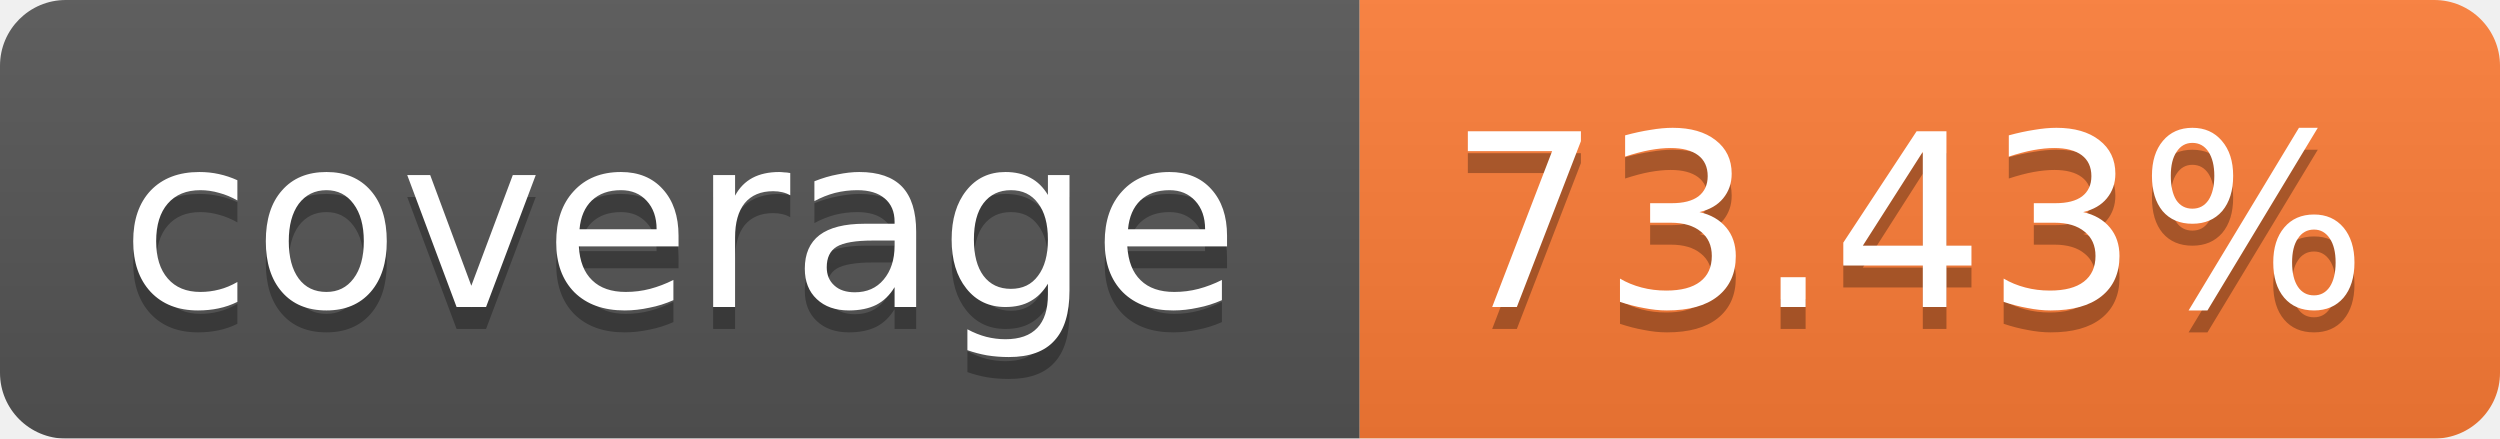
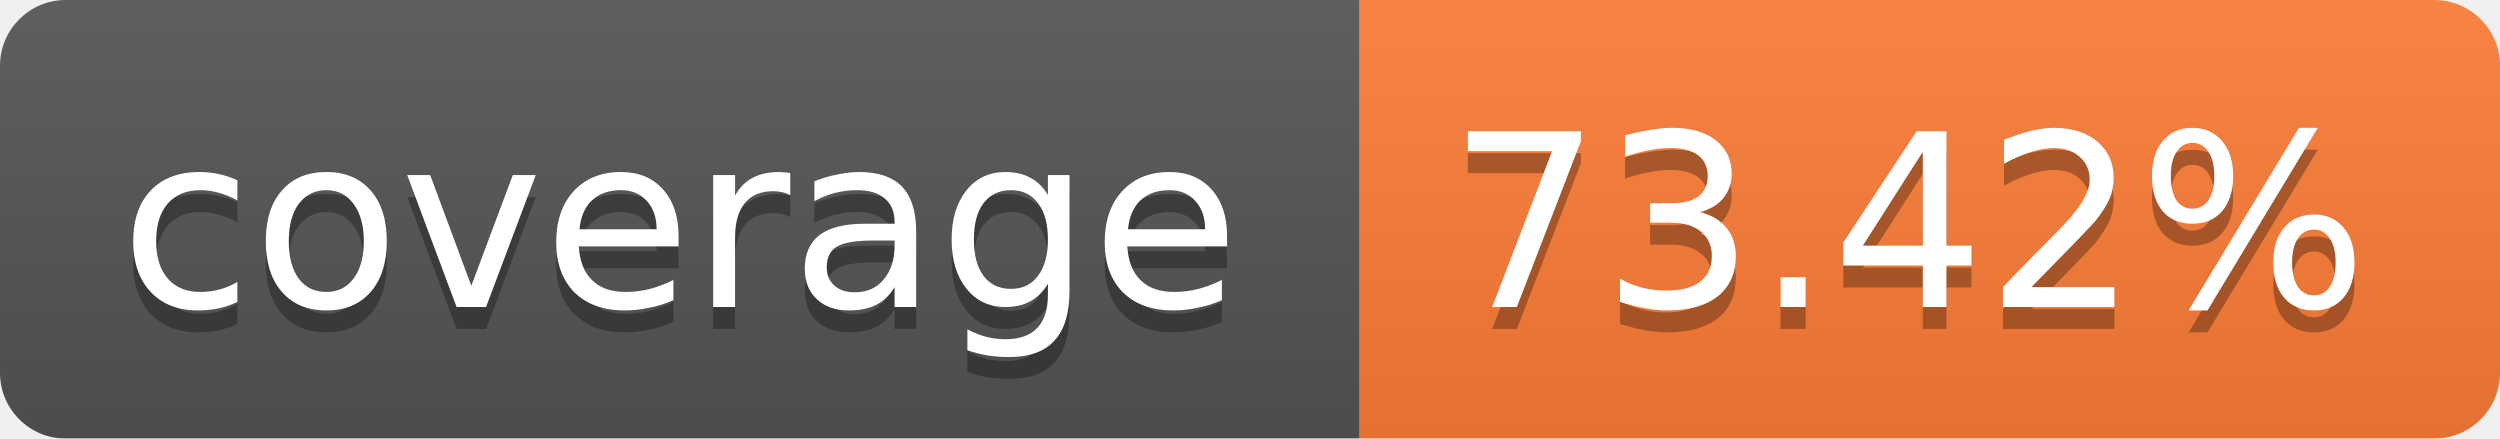
<svg xmlns="http://www.w3.org/2000/svg" width="114" height="20">
  <linearGradient id="b" x2="0" y2="100%">
    <stop offset="0" stop-color="#bbb" stop-opacity=".1" />
    <stop offset="1" stop-opacity=".1" />
  </linearGradient>
  <mask id="a">
    <rect width="114" height="20" rx="3" fill="#fff" />
  </mask>
  <g mask="url(#a)">
    <path fill="#555" d="M0 0h62v20H0z" />
    <path fill="#FE7D37" d="M62 0h52v20H62z" />
    <path fill="url(#b)" d="M0 0h114v20H0z" />
  </g>
  <g fill="#fff" text-anchor="middle" font-family="Verdana,DejaVu Sans,Geneva,sans-serif" font-size="11">
    <text x="31" y="15" fill="#010101" fill-opacity=".3">coverage</text>
    <text x="31" y="14">coverage</text>
-     <text x="87" y="15" fill="#010101" fill-opacity=".3">73.43%</text>
-     <text x="87" y="14">73.43%</text>
+     <text x="87" y="15" fill="#010101" fill-opacity=".3">73.42%</text>
+     <text x="87" y="14">73.42%</text>
  </g>
</svg>
